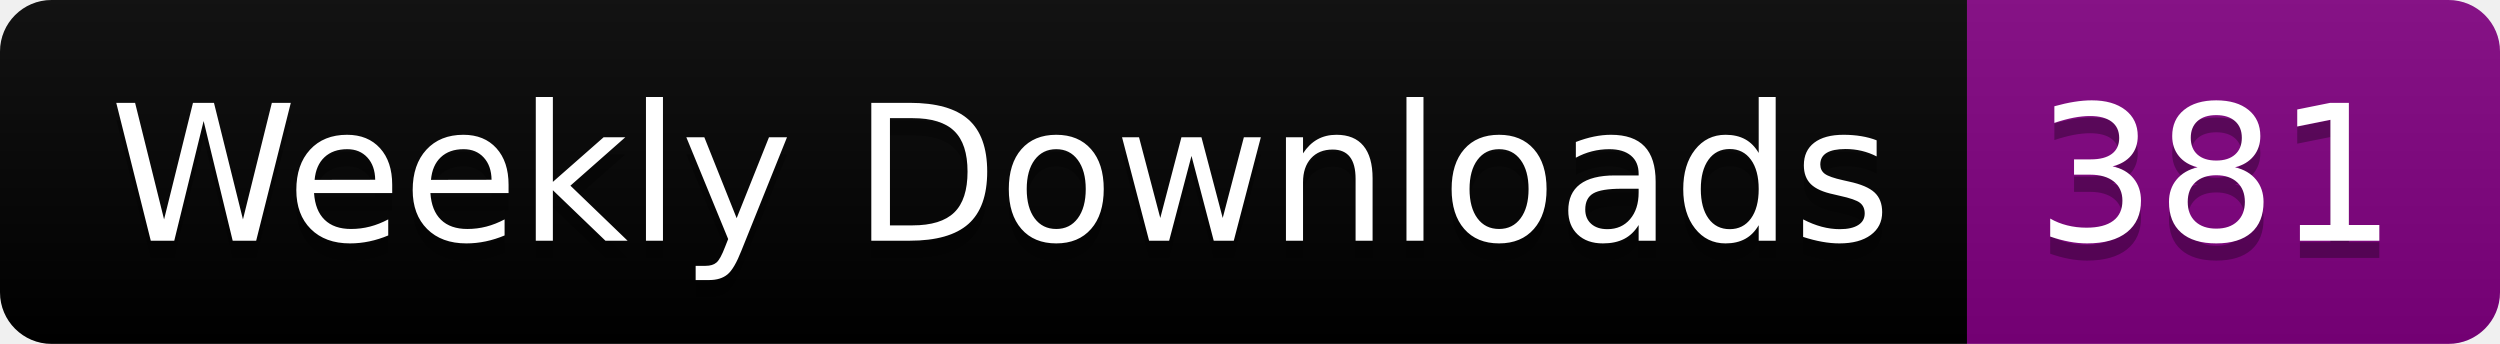
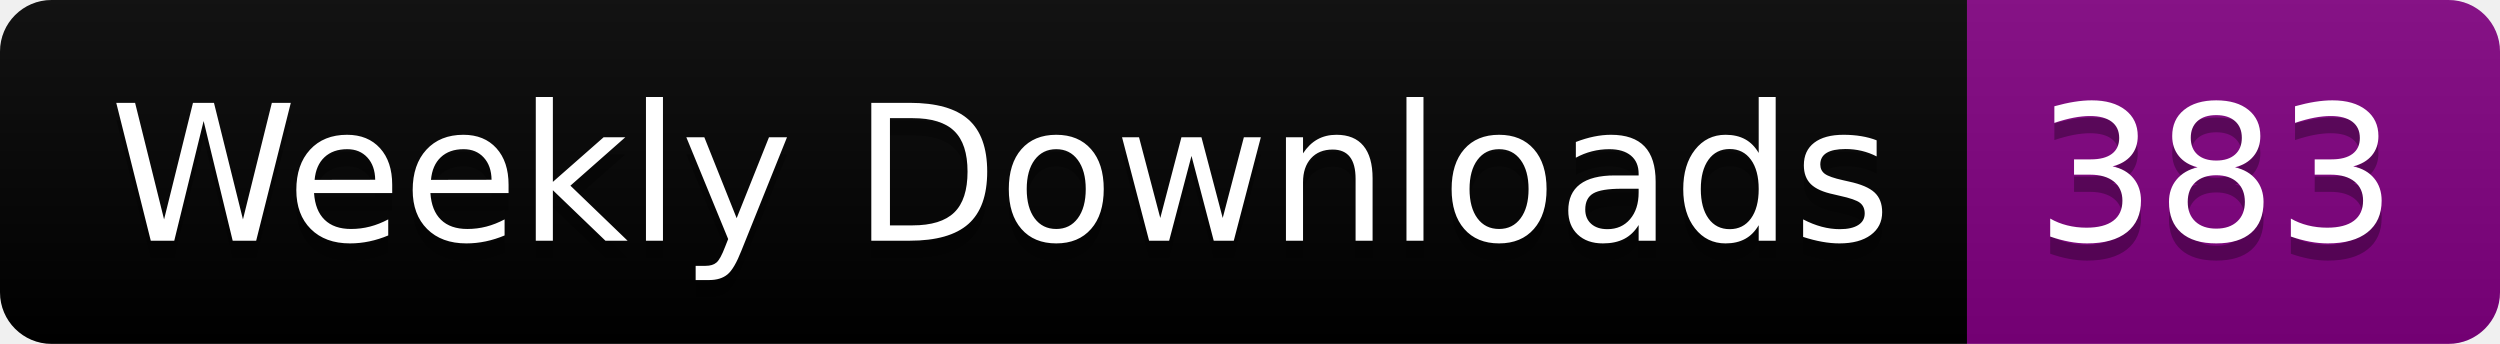
<svg xmlns="http://www.w3.org/2000/svg" width="145.4" height="20">
  <linearGradient id="smooth" x2="0" y2="100%">
    <stop offset="0" stop-color="#bbb" stop-opacity=".1" />
    <stop offset="1" stop-opacity=".1" />
  </linearGradient>
  <clipPath id="round">
    <rect width="145.4" height="20" rx="3" fill="#fff" />
  </clipPath>
  <g clip-path="url(#round)">
    <rect width="114.4" height="20" fill="black" />
    <rect x="114.4" width="31.0" height="20" fill="purple" />
    <rect width="145.4" height="20" fill="url(#smooth)" />
  </g>
  <g fill="#fff" text-anchor="middle" font-family="DejaVu Sans,Verdana,Geneva,sans-serif" font-size="110">
    <text x="582.0" y="150" fill="#010101" fill-opacity=".3" transform="scale(0.1)" textLength="1044.0" lengthAdjust="spacing">Weekly Downloads</text>
    <text x="582.0" y="140" transform="scale(0.1)" textLength="1044.0" lengthAdjust="spacing">Weekly Downloads</text>
-     <text x="1289.0" y="150" fill="#010101" fill-opacity=".3" transform="scale(0.1)" textLength="210.0" lengthAdjust="spacing">381</text>
-     <text x="1289.0" y="140" transform="scale(0.1)" textLength="210.0" lengthAdjust="spacing">381</text>
+     <text x="1289.0" y="150" fill="#010101" fill-opacity=".3" transform="scale(0.1)" textLength="210.0" lengthAdjust="spacing">383</text>
+     <text x="1289.0" y="140" transform="scale(0.1)" textLength="210.0" lengthAdjust="spacing">383</text>
  </g>
</svg>
